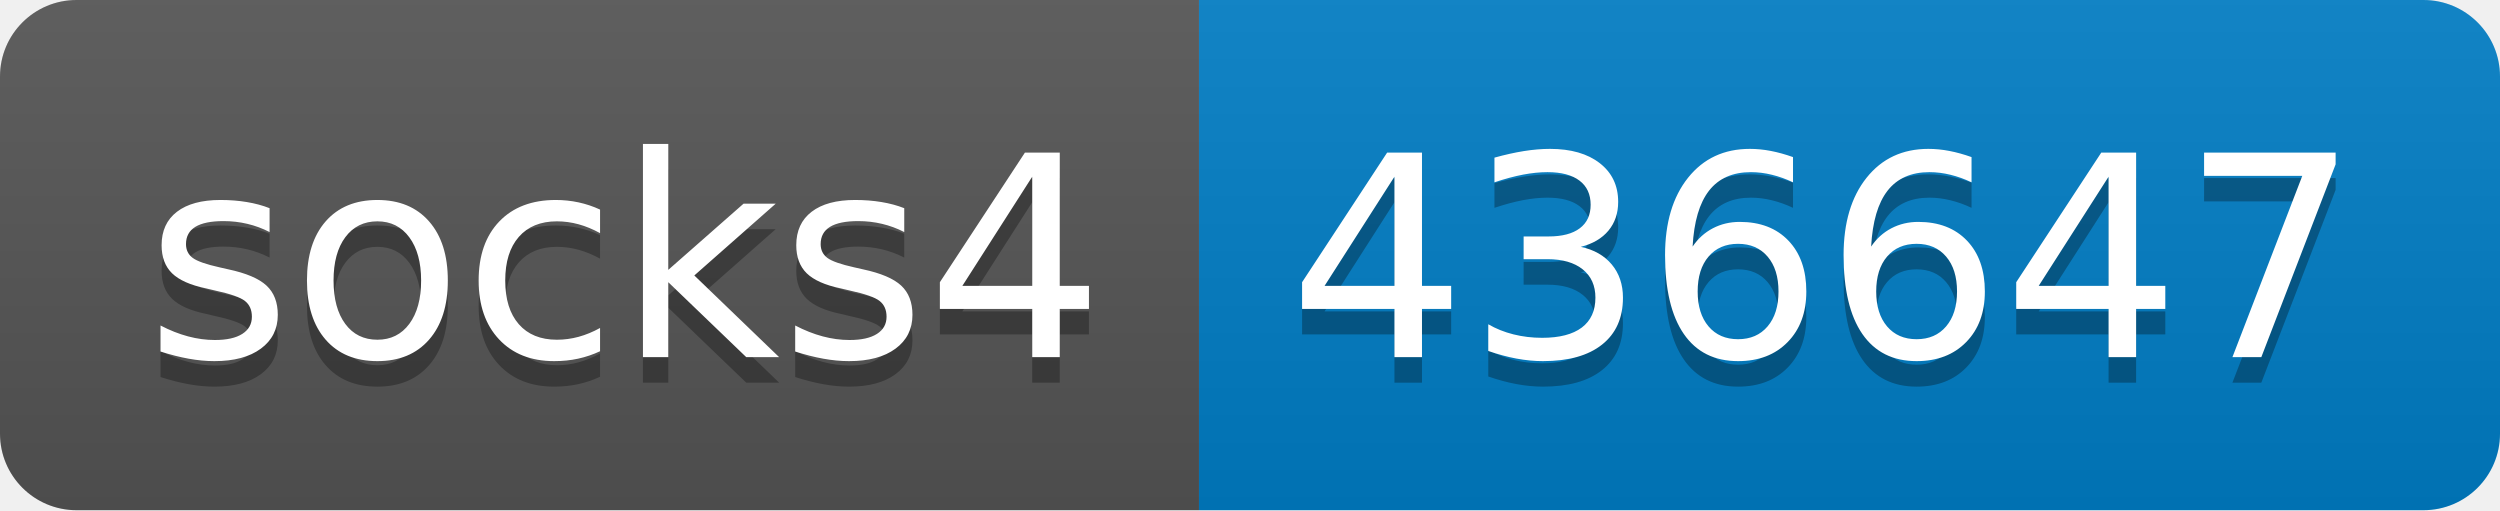
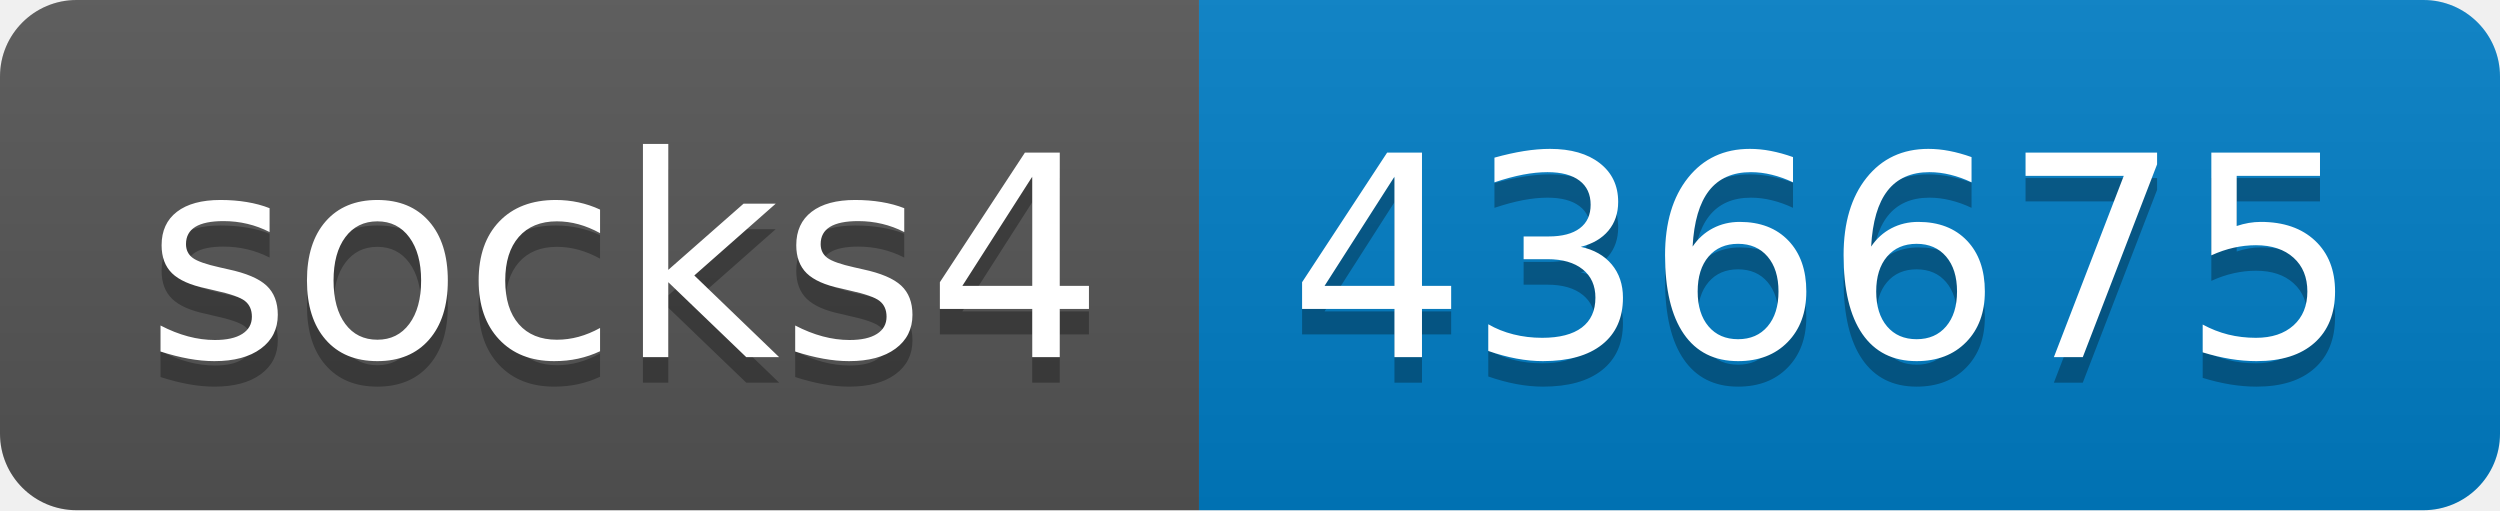
- <svg xmlns="http://www.w3.org/2000/svg" width="98" height="20" role="img" aria-label="socks4: 436647">
+ <svg xmlns="http://www.w3.org/2000/svg" width="98" height="20" role="img" aria-label="socks4: 436675">
  <linearGradient id="s" x2="0" y2="100%">
    <stop offset="0" stop-color="#bbb" stop-opacity=".1" />
    <stop offset="1" stop-opacity=".1" />
  </linearGradient>
  <clipPath id="r">
    <rect width="98" height="20" rx="3" fill="#fff" />
  </clipPath>
  <g clip-path="url(#r)">
    <rect width="47" height="20" fill="#555" />
    <rect x="47" width="51" height="20" fill="#007ec6" />
    <rect width="98" height="20" fill="url(#s)" />
  </g>
  <g fill="#fff" text-anchor="middle" font-family="Verdana,Geneva,DejaVu Sans,sans-serif" text-rendering="geometricPrecision" font-size="110">
    <text aria-hidden="true" x="245" y="150" fill="#010101" fill-opacity=".3" transform="scale(.1)" textLength="370">socks4</text>
    <text x="245" y="140" transform="scale(.1)" fill="#fff" textLength="370">socks4</text>
-     <text aria-hidden="true" x="715" y="150" fill="#010101" fill-opacity=".3" transform="scale(.1)" textLength="410">436647</text>
-     <text x="715" y="140" transform="scale(.1)" fill="#fff" textLength="410">436647</text>
+     <text aria-hidden="true" x="715" y="150" fill="#010101" fill-opacity=".3" transform="scale(.1)" textLength="410">436675</text>
+     <text x="715" y="140" transform="scale(.1)" fill="#fff" textLength="410">436675</text>
  </g>
</svg>
